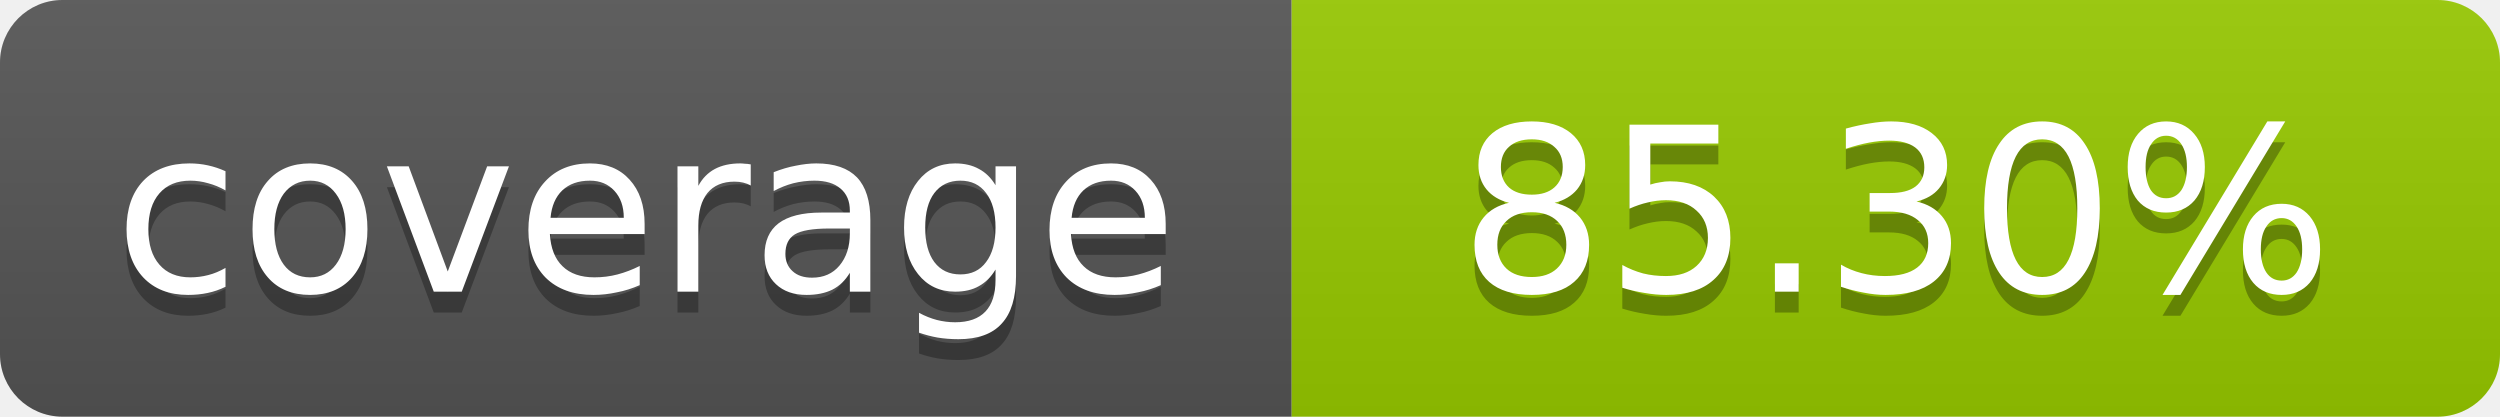
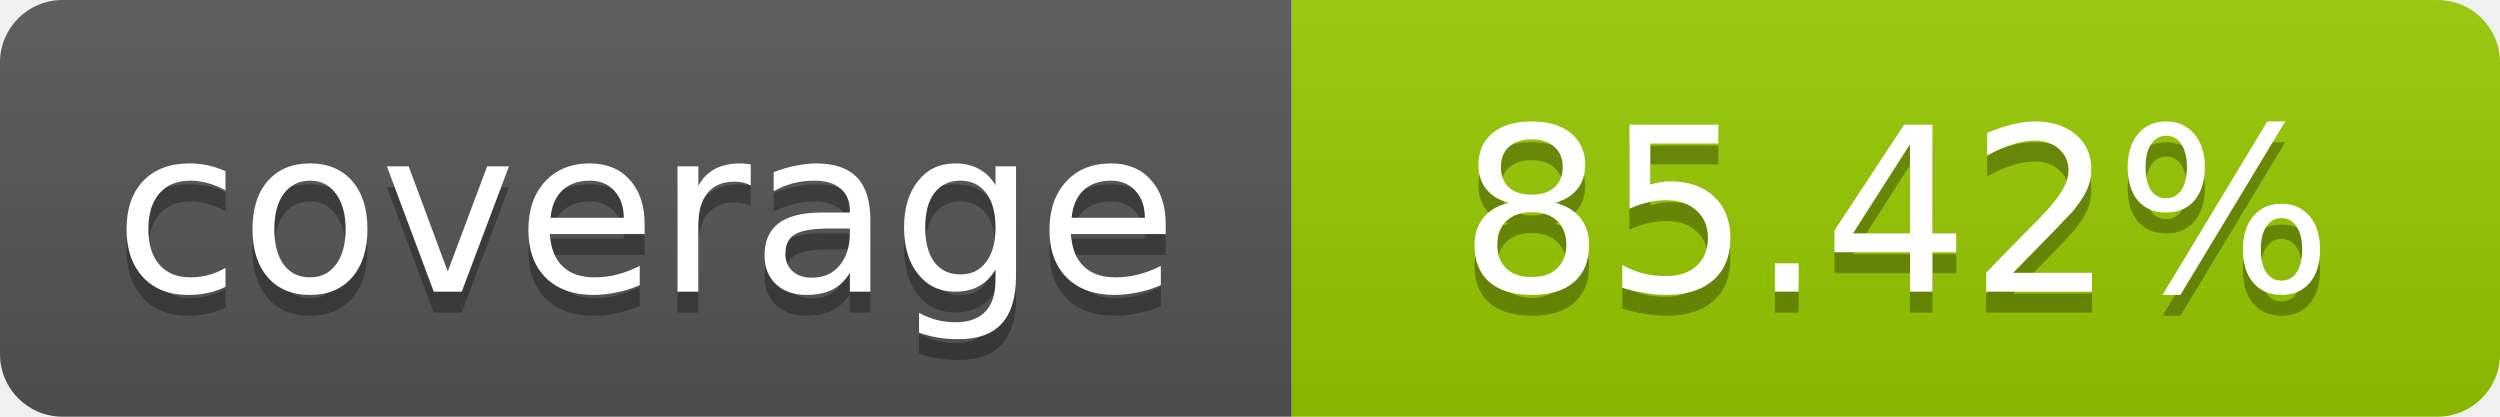
- <svg xmlns="http://www.w3.org/2000/svg" width="120" height="20" role="img" aria-label="coverage: 85.30%">
+ <svg xmlns="http://www.w3.org/2000/svg" width="120" height="20" role="img" aria-label="coverage: 85.42%">
  <linearGradient id="s" x2="0" y2="100%">
    <stop offset="0" stop-color="#bbb" stop-opacity=".1" />
    <stop offset="1" stop-opacity=".1" />
  </linearGradient>
  <clipPath id="r">
    <rect width="120" height="20" rx="3" fill="#fff" />
  </clipPath>
  <g clip-path="url(#r)">
    <rect width="62" height="20" fill="#555" />
    <rect x="62" width="58" height="20" fill="#97CA00" />
    <rect width="120" height="20" fill="url(#s)" />
  </g>
  <g fill="#fff" text-anchor="middle" font-family="Verdana,Geneva,DejaVu Sans,sans-serif" font-size="11">
    <text x="31" y="15" fill="#010101" fill-opacity=".3">coverage</text>
    <text x="31" y="14">coverage</text>
-     <text x="91" y="15" fill="#010101" fill-opacity=".3">85.30%</text>
-     <text x="91" y="14">85.30%</text>
+     <text x="91" y="15" fill="#010101" fill-opacity=".3">85.42%</text>
+     <text x="91" y="14">85.42%</text>
  </g>
</svg>
